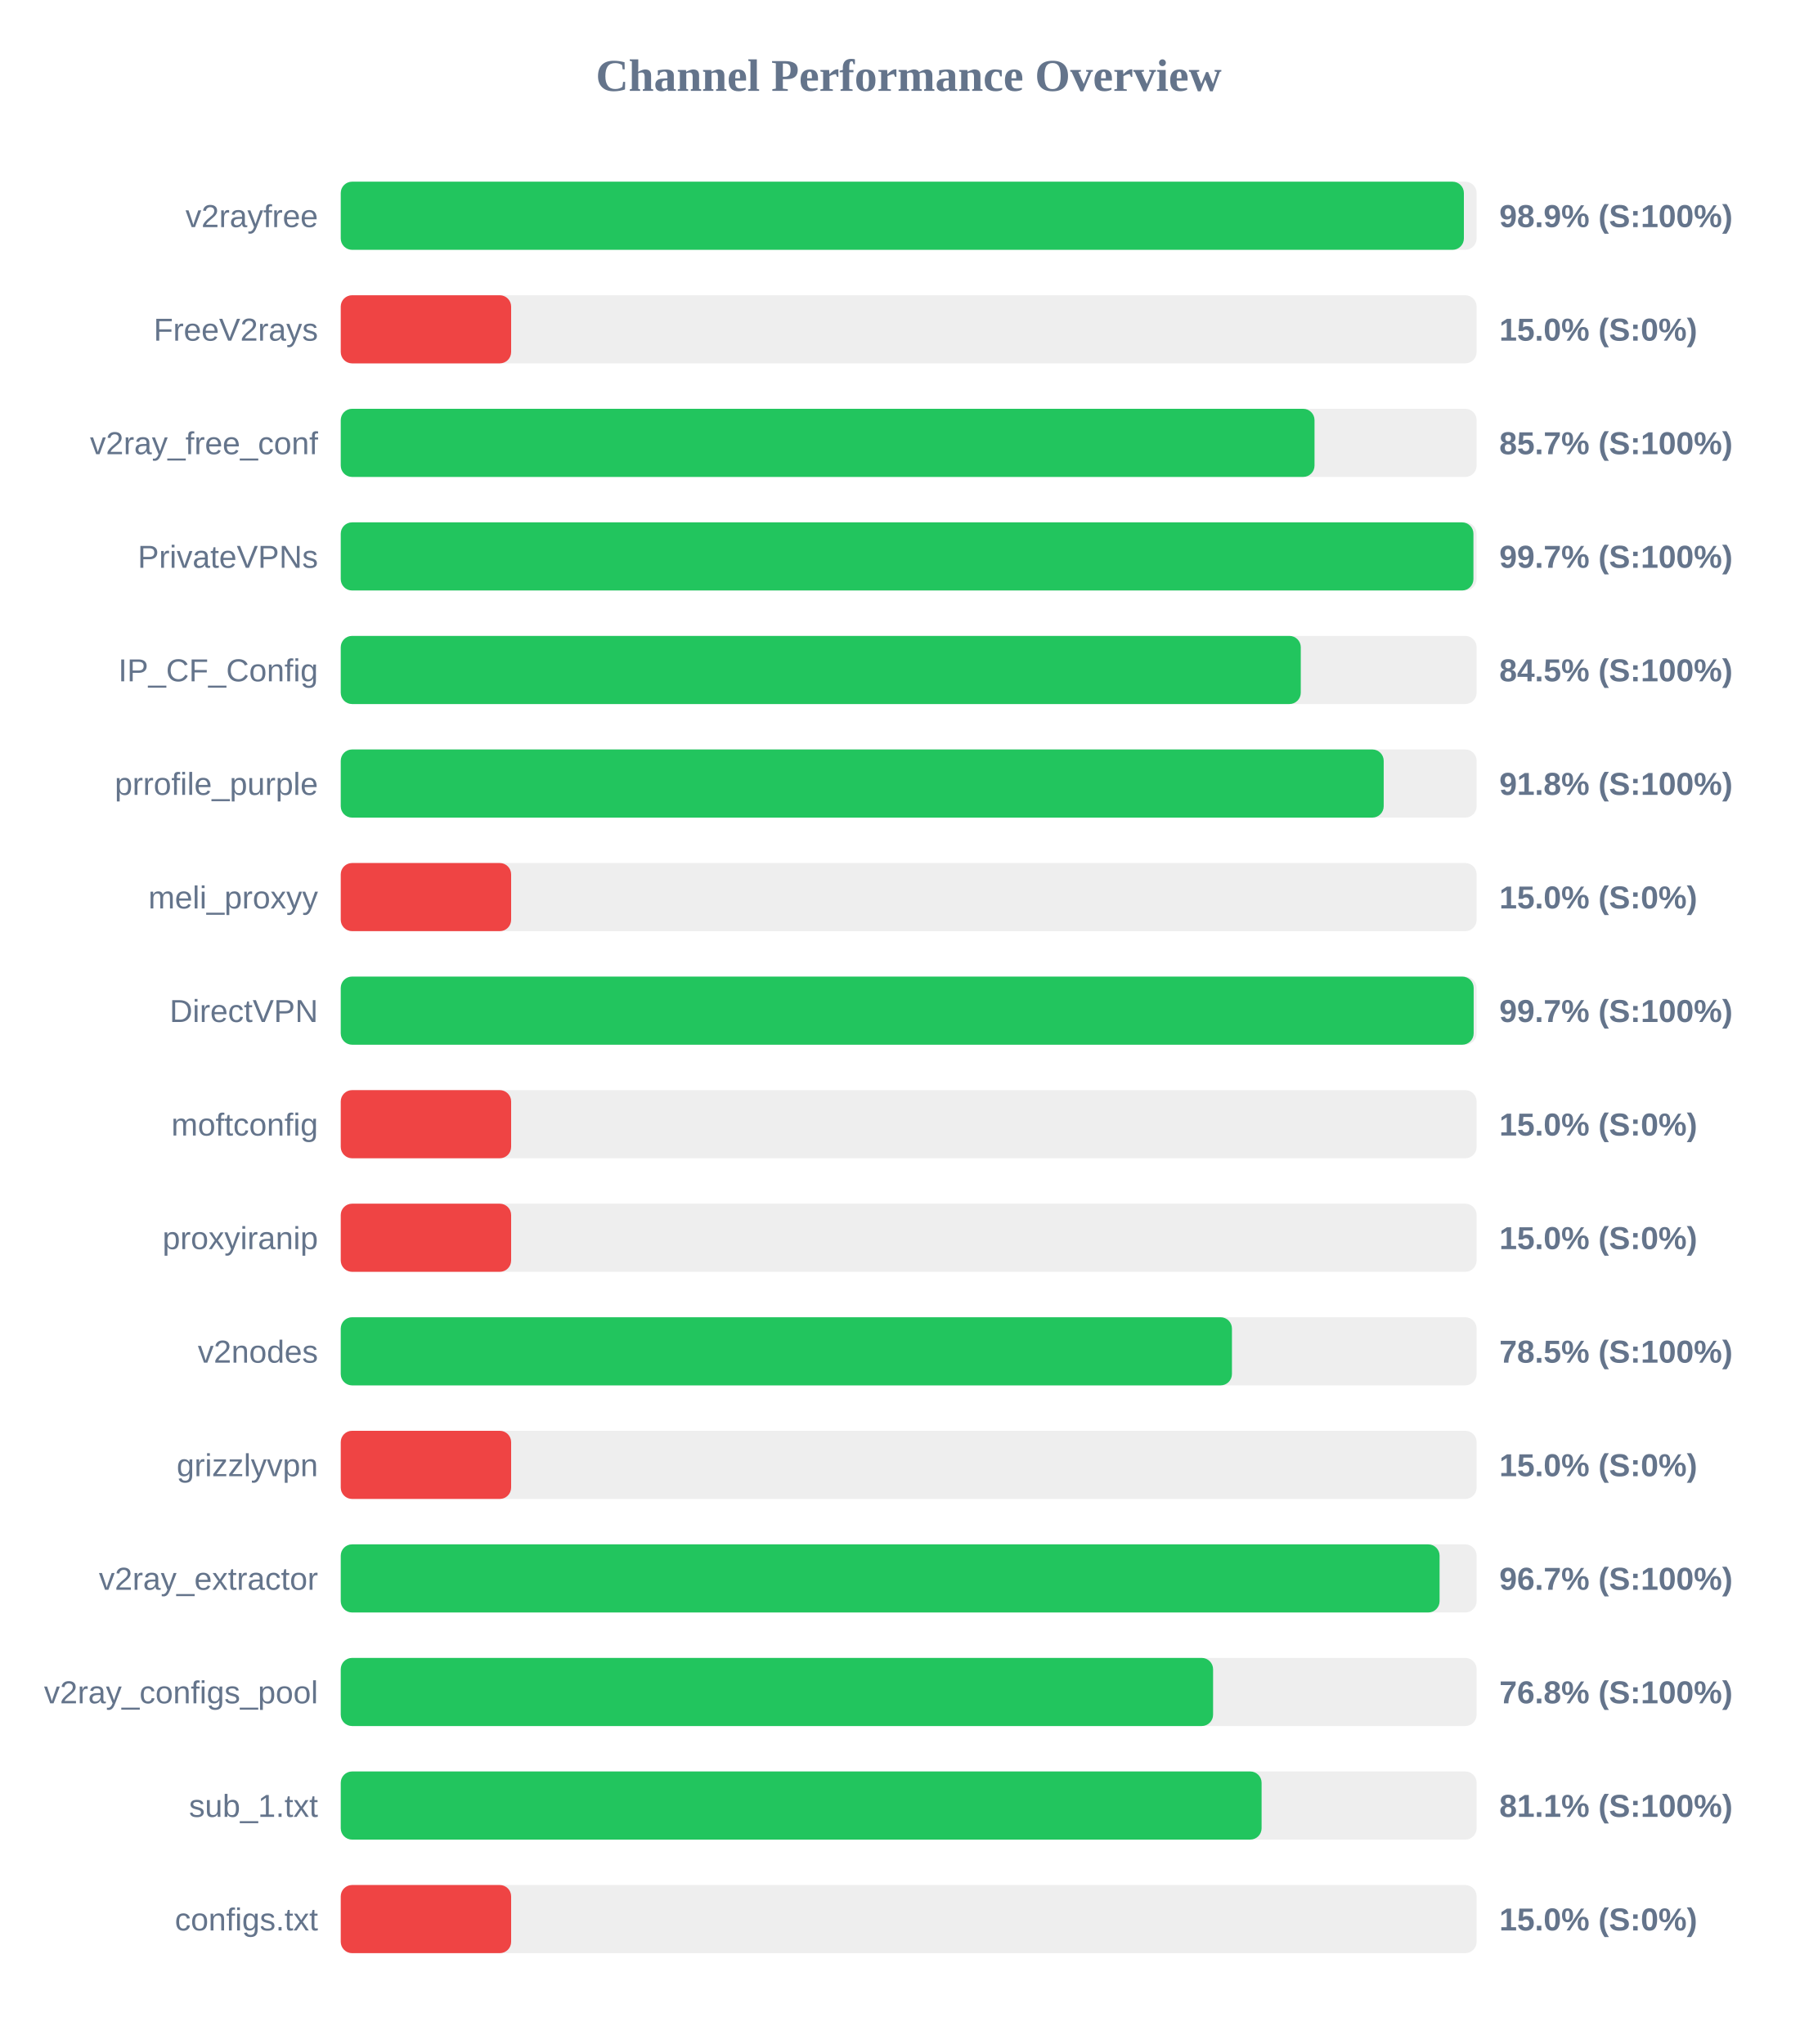
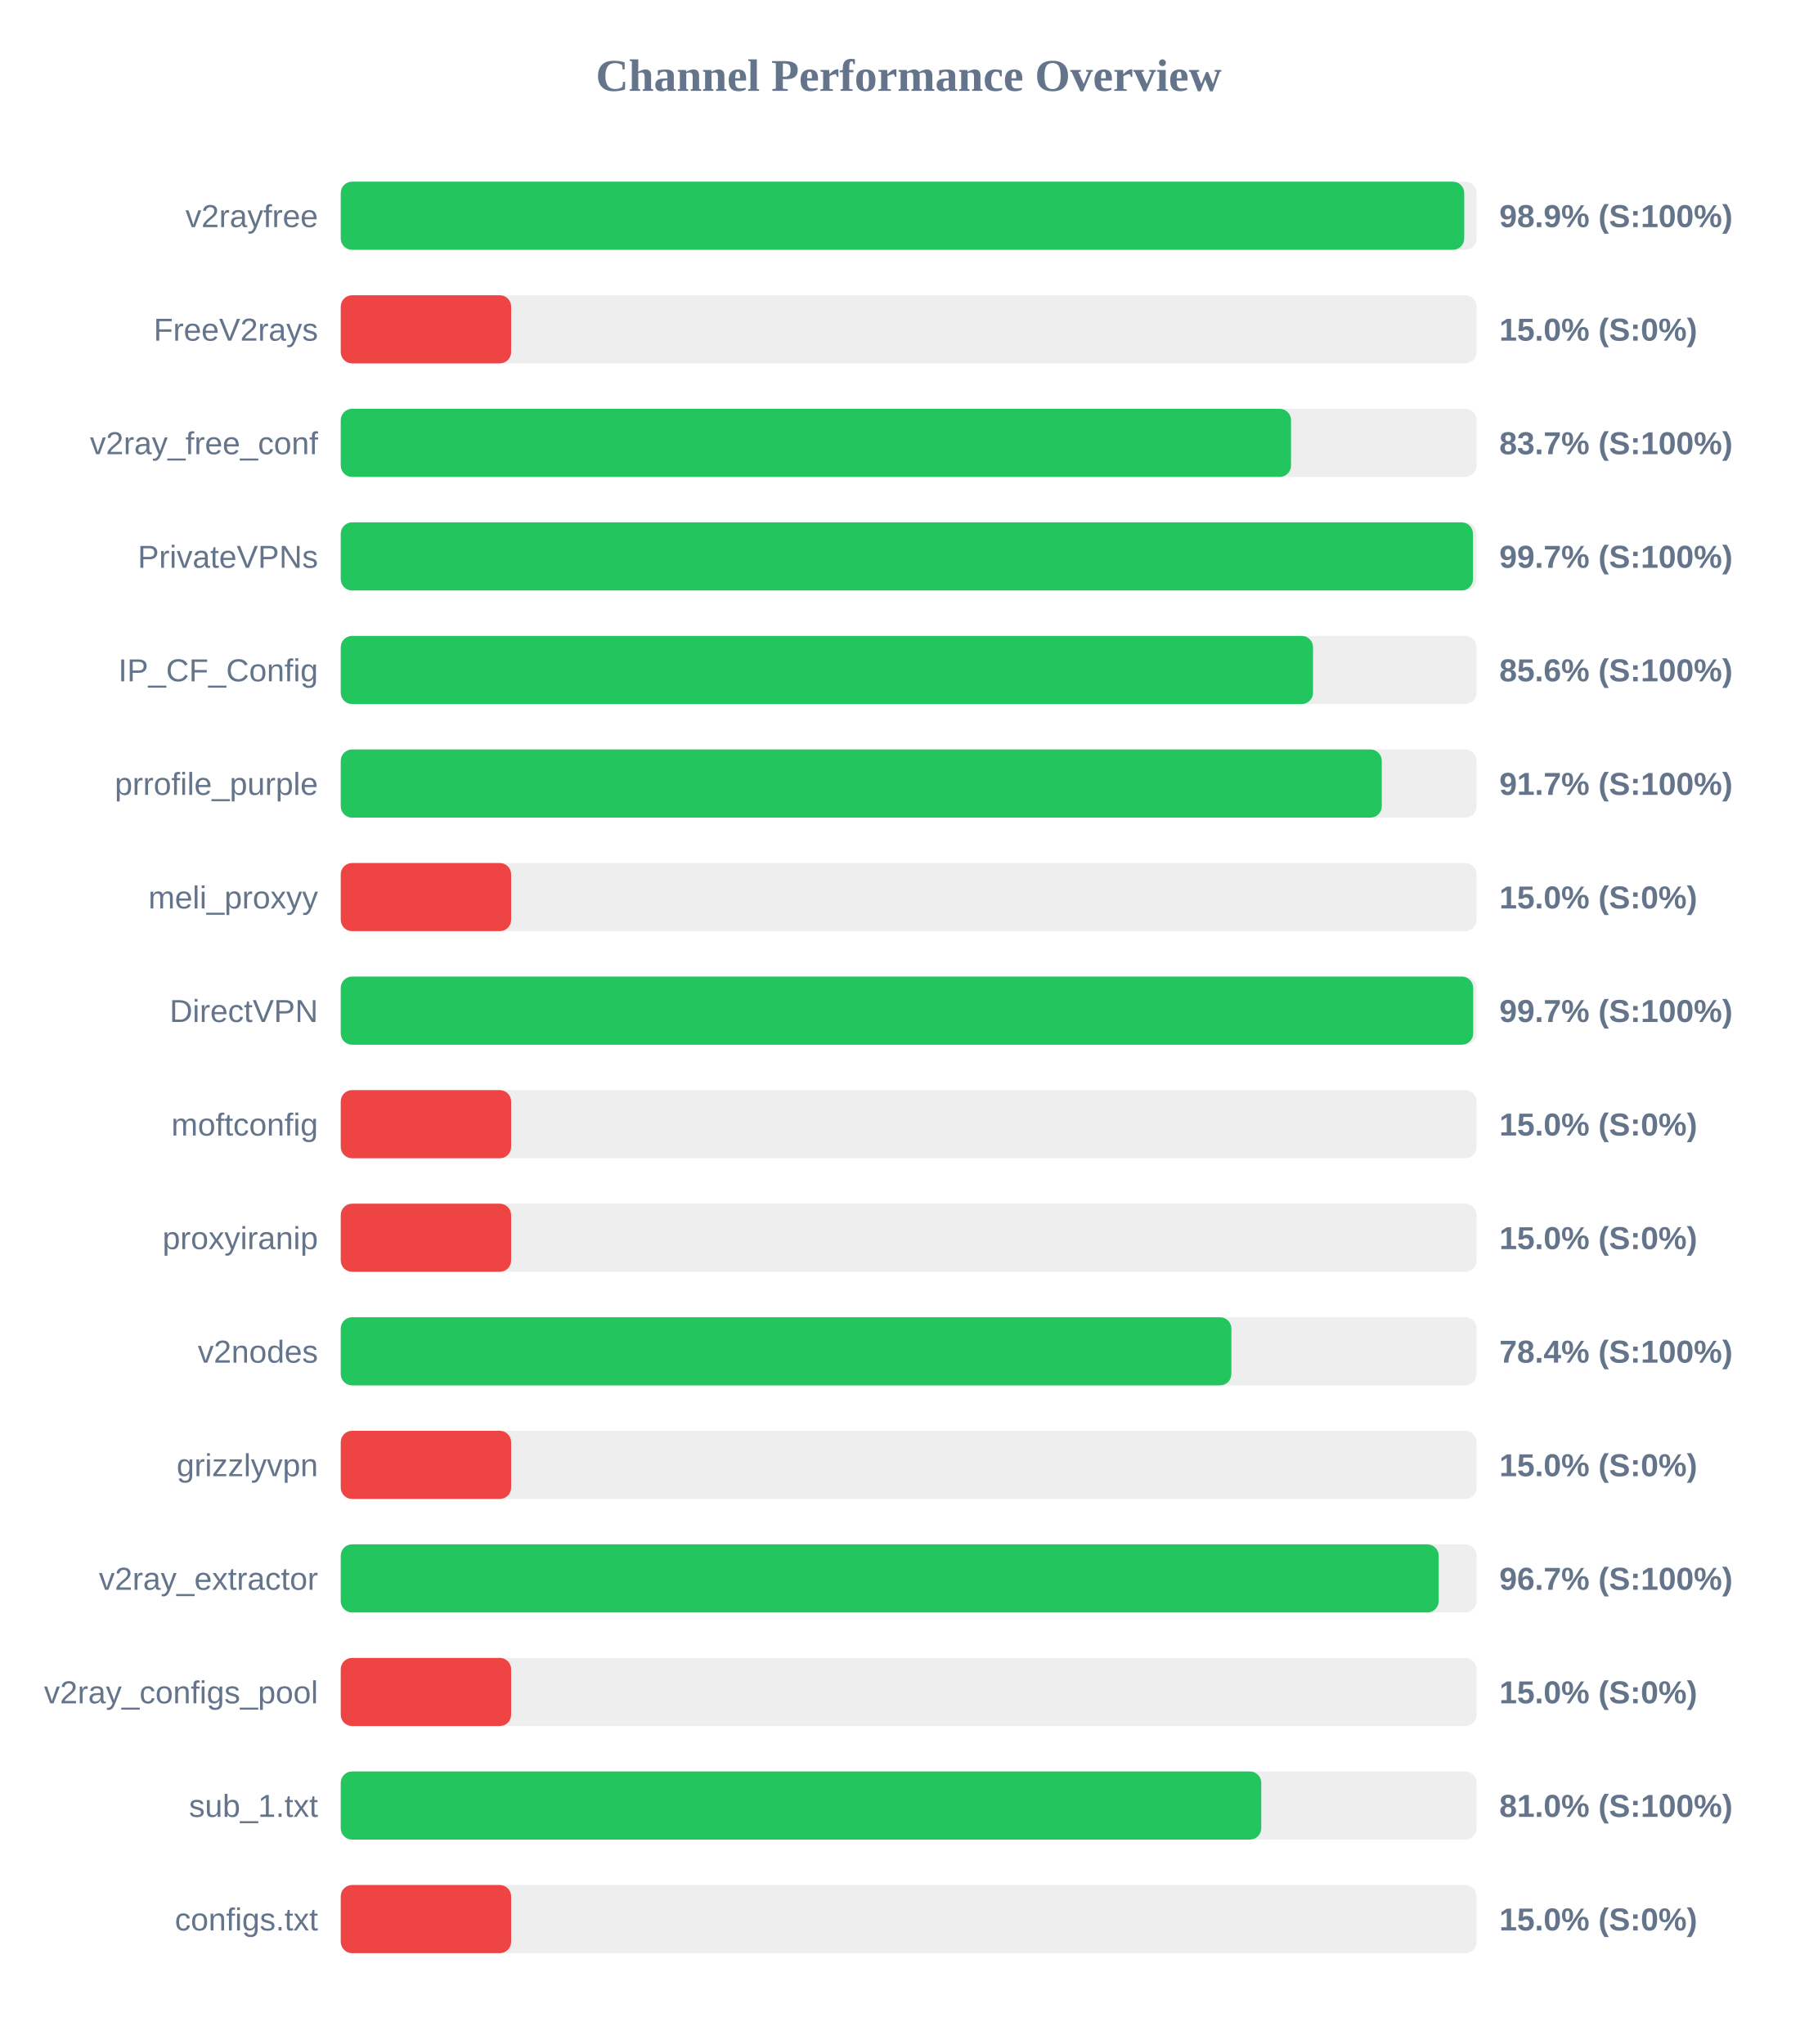
<svg xmlns="http://www.w3.org/2000/svg" width="800" height="900" version="1.1">
  <style>
        .row { font: 14px Arial; fill: #64748b; }
        .score { font: bold 14px Arial; fill: #64748b; }
    </style>
  <text x="400" y="40" text-anchor="middle" font-size="20px" font-weight="bold" fill="#64748b">Channel Performance Overview</text>
  <rect x="150" y="80" width="500" height="30" fill="#eee" rx="5" />
-   <rect x="150" y="80" width="494.4" height="30" fill="#22c55e" rx="5" />
+   <rect x="150" y="80" width="494.55" height="30" fill="#22c55e" rx="5" />
  <text x="140" y="100" text-anchor="end" class="row">v2rayfree</text>
  <text x="660" y="100" text-anchor="start" class="score">98.9% (S:100%)</text>
  <rect x="150" y="130" width="500" height="30" fill="#eee" rx="5" />
  <rect x="150" y="130" width="75.0" height="30" fill="#ef4444" rx="5" />
  <text x="140" y="150" text-anchor="end" class="row">FreeV2rays</text>
  <text x="660" y="150" text-anchor="start" class="score">15.0% (S:0%)</text>
  <rect x="150" y="180" width="500" height="30" fill="#eee" rx="5" />
-   <rect x="150" y="180" width="428.65" height="30" fill="#22c55e" rx="5" />
+   <rect x="150" y="180" width="418.3" height="30" fill="#22c55e" rx="5" />
  <text x="140" y="200" text-anchor="end" class="row">v2ray_free_conf</text>
-   <text x="660" y="200" text-anchor="start" class="score">85.7% (S:100%)</text>
+   <text x="660" y="200" text-anchor="start" class="score">83.7% (S:100%)</text>
  <rect x="150" y="230" width="500" height="30" fill="#eee" rx="5" />
-   <rect x="150" y="230" width="498.6" height="30" fill="#22c55e" rx="5" />
+   <rect x="150" y="230" width="498.4" height="30" fill="#22c55e" rx="5" />
  <text x="140" y="250" text-anchor="end" class="row">PrivateVPNs</text>
  <text x="660" y="250" text-anchor="start" class="score">99.7% (S:100%)</text>
  <rect x="150" y="280" width="500" height="30" fill="#eee" rx="5" />
-   <rect x="150" y="280" width="422.6" height="30" fill="#22c55e" rx="5" />
+   <rect x="150" y="280" width="428.0" height="30" fill="#22c55e" rx="5" />
  <text x="140" y="300" text-anchor="end" class="row">IP_CF_Config</text>
-   <text x="660" y="300" text-anchor="start" class="score">84.5% (S:100%)</text>
+   <text x="660" y="300" text-anchor="start" class="score">85.6% (S:100%)</text>
  <rect x="150" y="330" width="500" height="30" fill="#eee" rx="5" />
-   <rect x="150" y="330" width="459.1" height="30" fill="#22c55e" rx="5" />
+   <rect x="150" y="330" width="458.25" height="30" fill="#22c55e" rx="5" />
  <text x="140" y="350" text-anchor="end" class="row">prrofile_purple</text>
-   <text x="660" y="350" text-anchor="start" class="score">91.8% (S:100%)</text>
+   <text x="660" y="350" text-anchor="start" class="score">91.7% (S:100%)</text>
  <rect x="150" y="380" width="500" height="30" fill="#eee" rx="5" />
  <rect x="150" y="380" width="75.0" height="30" fill="#ef4444" rx="5" />
  <text x="140" y="400" text-anchor="end" class="row">meli_proxyy</text>
  <text x="660" y="400" text-anchor="start" class="score">15.0% (S:0%)</text>
  <rect x="150" y="430" width="500" height="30" fill="#eee" rx="5" />
-   <rect x="150" y="430" width="498.7" height="30" fill="#22c55e" rx="5" />
+   <rect x="150" y="430" width="498.5" height="30" fill="#22c55e" rx="5" />
  <text x="140" y="450" text-anchor="end" class="row">DirectVPN</text>
  <text x="660" y="450" text-anchor="start" class="score">99.7% (S:100%)</text>
  <rect x="150" y="480" width="500" height="30" fill="#eee" rx="5" />
  <rect x="150" y="480" width="75.0" height="30" fill="#ef4444" rx="5" />
  <text x="140" y="500" text-anchor="end" class="row">moftconfig</text>
  <text x="660" y="500" text-anchor="start" class="score">15.0% (S:0%)</text>
  <rect x="150" y="530" width="500" height="30" fill="#eee" rx="5" />
  <rect x="150" y="530" width="75.0" height="30" fill="#ef4444" rx="5" />
  <text x="140" y="550" text-anchor="end" class="row">proxyiranip</text>
  <text x="660" y="550" text-anchor="start" class="score">15.0% (S:0%)</text>
  <rect x="150" y="580" width="500" height="30" fill="#eee" rx="5" />
-   <rect x="150" y="580" width="392.3" height="30" fill="#22c55e" rx="5" />
+   <rect x="150" y="580" width="392.05" height="30" fill="#22c55e" rx="5" />
  <text x="140" y="600" text-anchor="end" class="row">v2nodes</text>
-   <text x="660" y="600" text-anchor="start" class="score">78.5% (S:100%)</text>
+   <text x="660" y="600" text-anchor="start" class="score">78.4% (S:100%)</text>
  <rect x="150" y="630" width="500" height="30" fill="#eee" rx="5" />
  <rect x="150" y="630" width="75.0" height="30" fill="#ef4444" rx="5" />
  <text x="140" y="650" text-anchor="end" class="row">grizzlyvpn</text>
  <text x="660" y="650" text-anchor="start" class="score">15.0% (S:0%)</text>
  <rect x="150" y="680" width="500" height="30" fill="#eee" rx="5" />
-   <rect x="150" y="680" width="483.7" height="30" fill="#22c55e" rx="5" />
+   <rect x="150" y="680" width="483.3" height="30" fill="#22c55e" rx="5" />
  <text x="140" y="700" text-anchor="end" class="row">v2ray_extractor</text>
  <text x="660" y="700" text-anchor="start" class="score">96.7% (S:100%)</text>
  <rect x="150" y="730" width="500" height="30" fill="#eee" rx="5" />
-   <rect x="150" y="730" width="384.0" height="30" fill="#22c55e" rx="5" />
+   <rect x="150" y="730" width="75.0" height="30" fill="#ef4444" rx="5" />
  <text x="140" y="750" text-anchor="end" class="row">v2ray_configs_pool</text>
-   <text x="660" y="750" text-anchor="start" class="score">76.8% (S:100%)</text>
+   <text x="660" y="750" text-anchor="start" class="score">15.0% (S:0%)</text>
  <rect x="150" y="780" width="500" height="30" fill="#eee" rx="5" />
-   <rect x="150" y="780" width="405.35" height="30" fill="#22c55e" rx="5" />
+   <rect x="150" y="780" width="405.2" height="30" fill="#22c55e" rx="5" />
  <text x="140" y="800" text-anchor="end" class="row">sub_1.txt</text>
-   <text x="660" y="800" text-anchor="start" class="score">81.1% (S:100%)</text>
+   <text x="660" y="800" text-anchor="start" class="score">81.0% (S:100%)</text>
  <rect x="150" y="830" width="500" height="30" fill="#eee" rx="5" />
  <rect x="150" y="830" width="75.0" height="30" fill="#ef4444" rx="5" />
  <text x="140" y="850" text-anchor="end" class="row">configs.txt</text>
  <text x="660" y="850" text-anchor="start" class="score">15.0% (S:0%)</text>
</svg>
